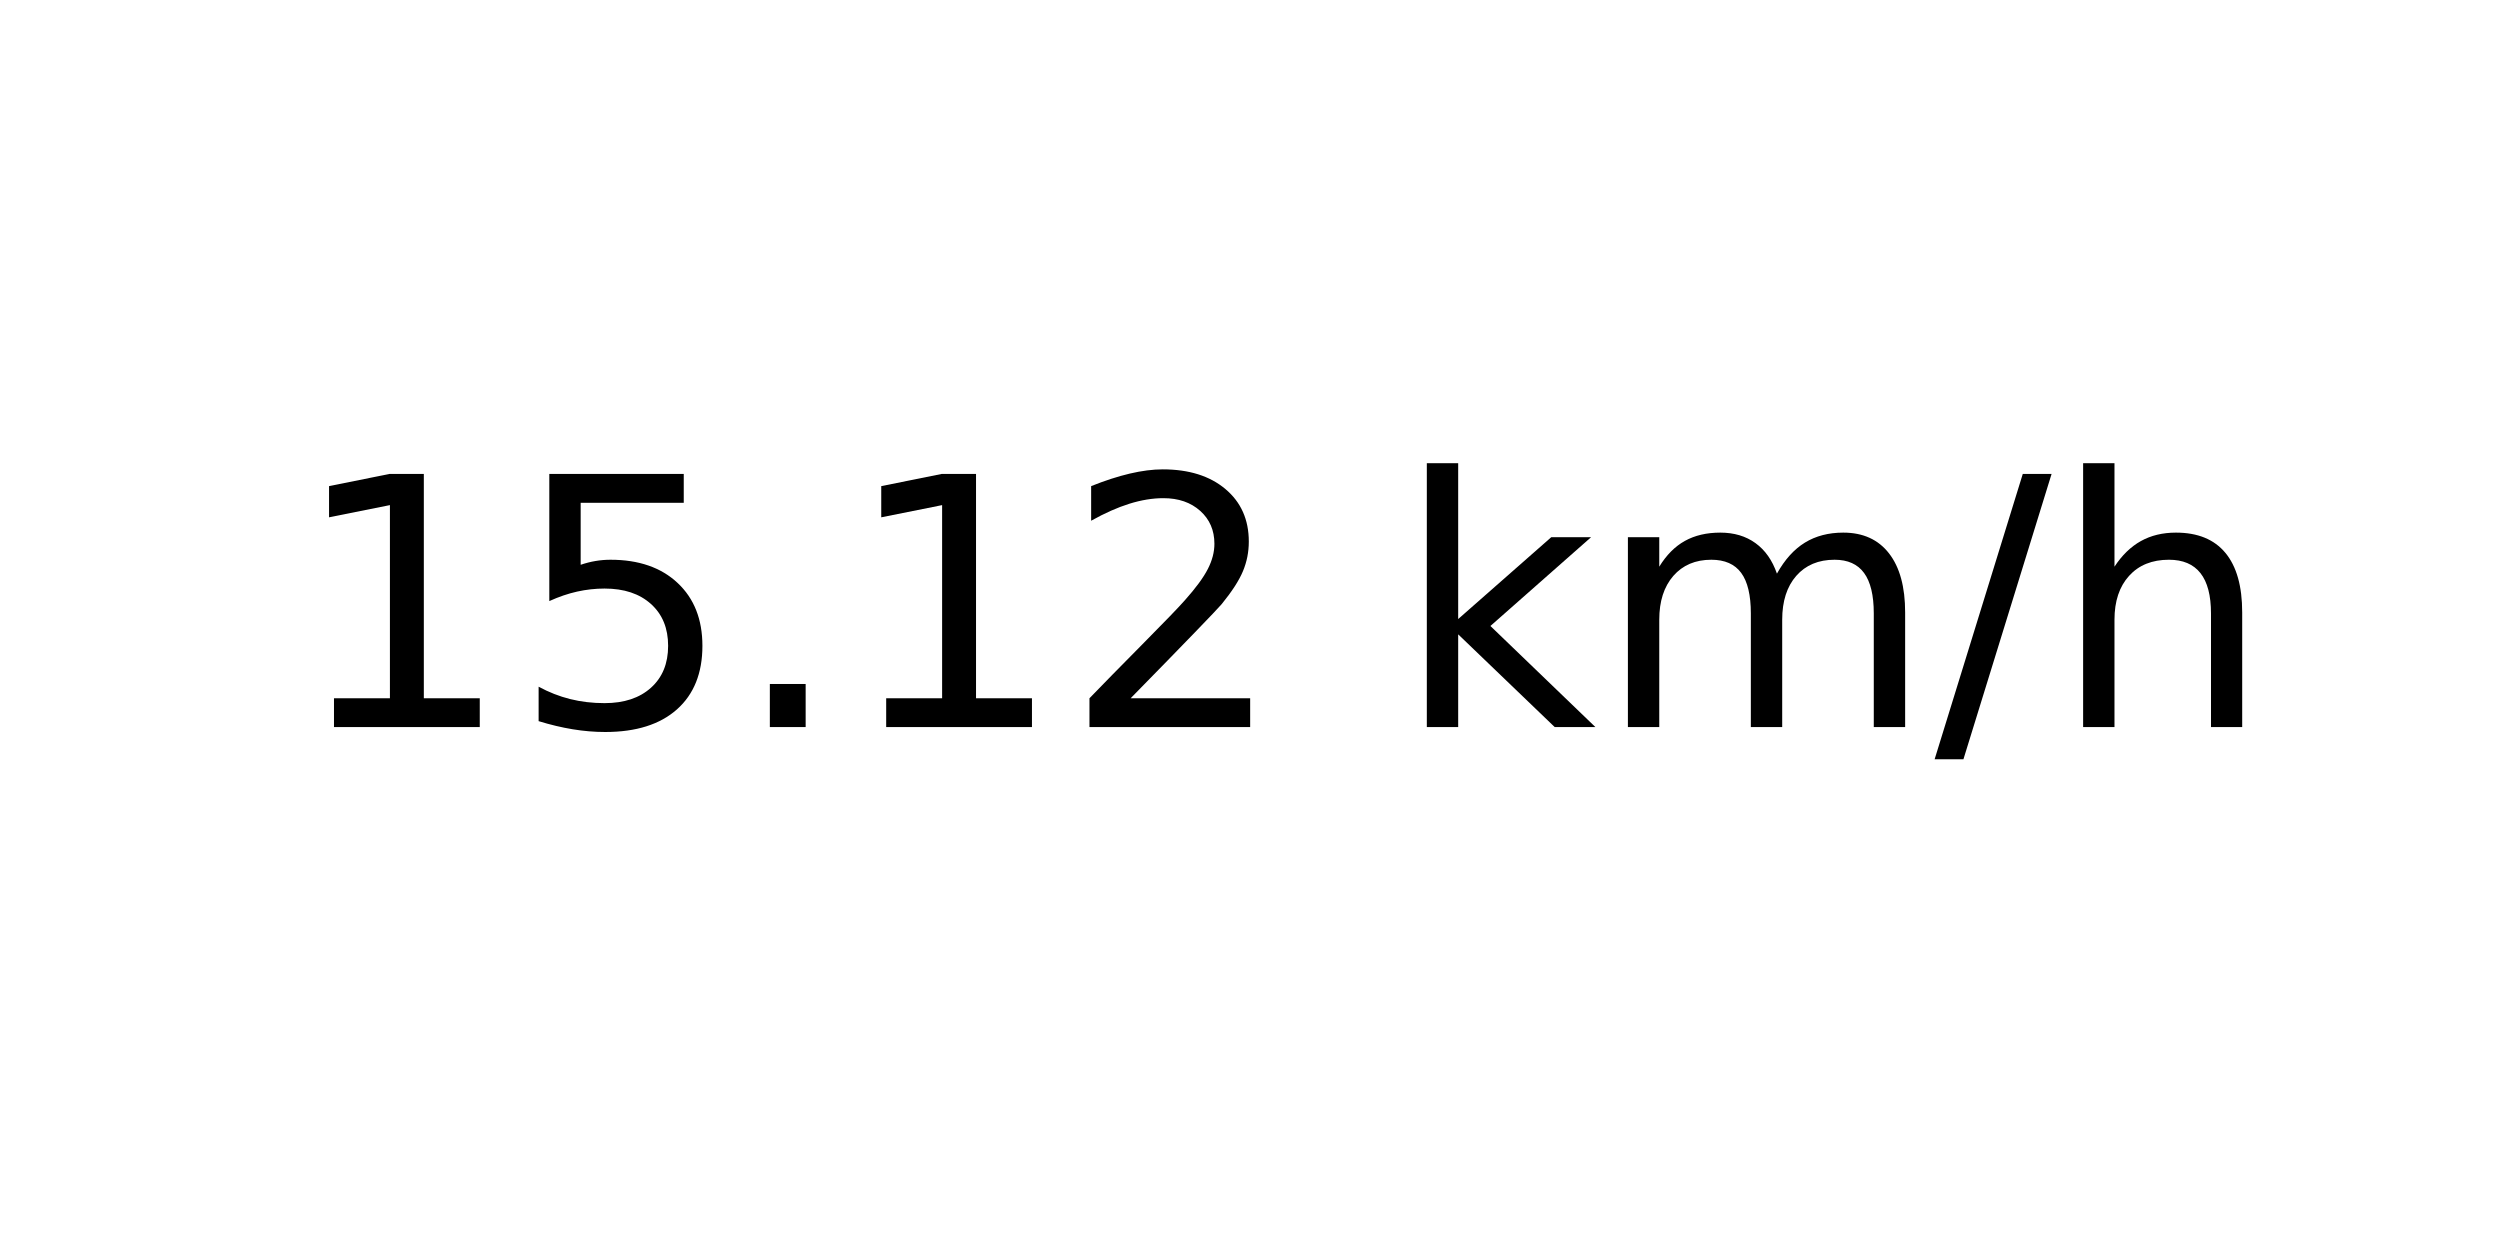
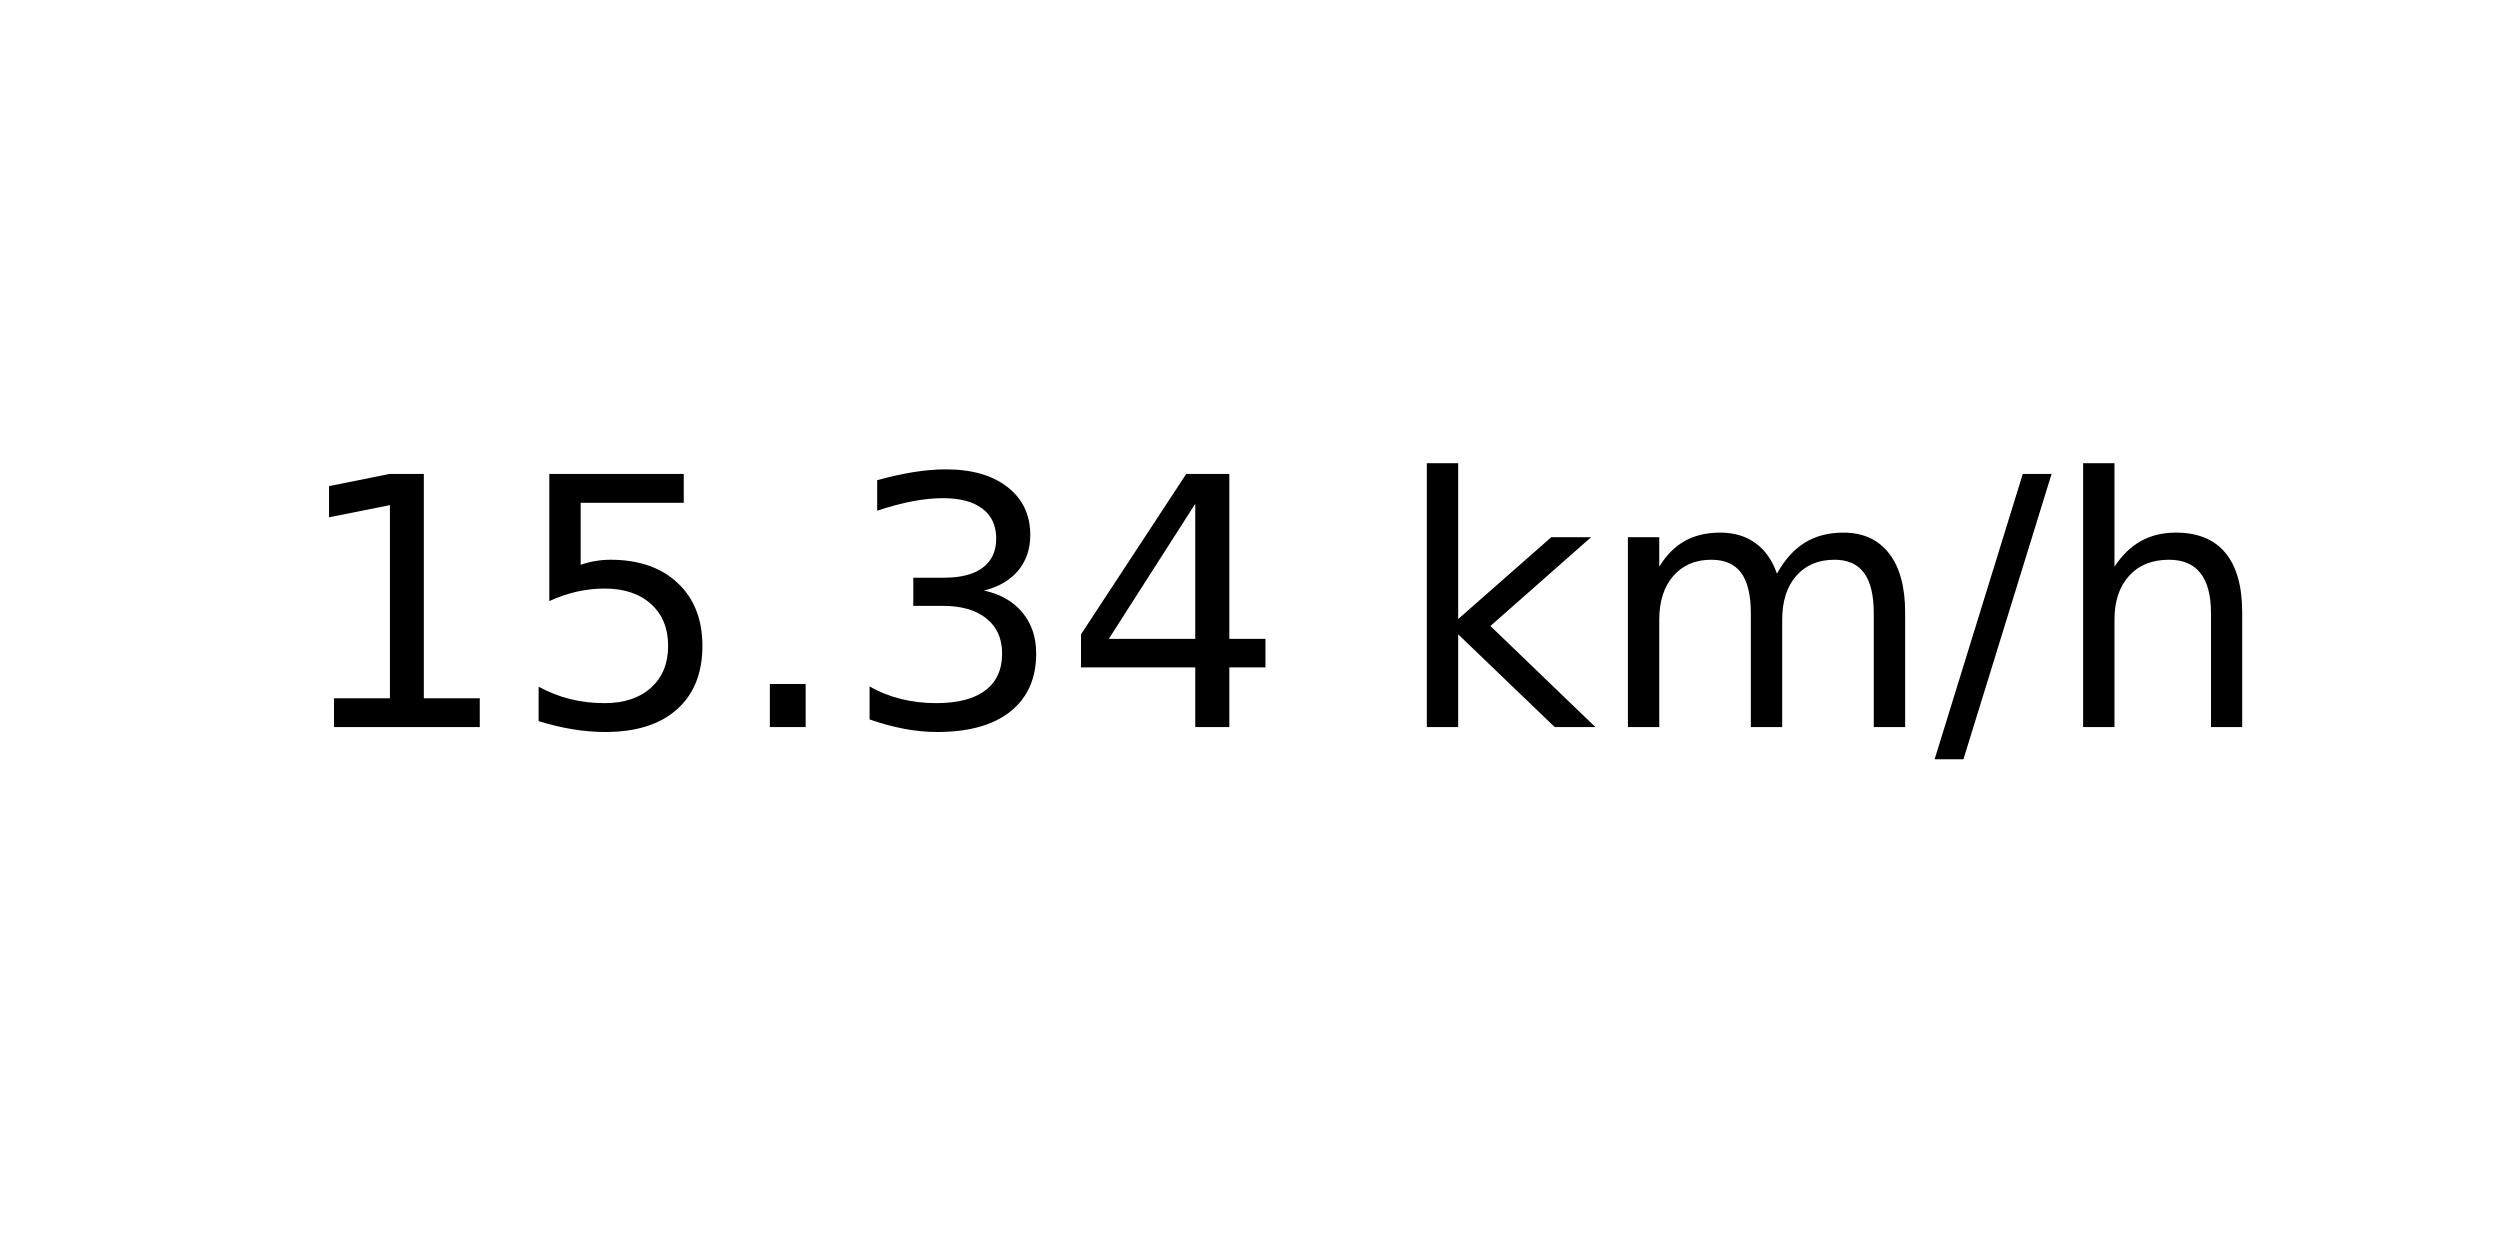
<svg xmlns="http://www.w3.org/2000/svg" xmlns:xlink="http://www.w3.org/1999/xlink" width="72pt" height="36pt" viewBox="0 0 72 36" version="1.1">
  <defs>
    <style type="text/css">*{stroke-linejoin: round; stroke-linecap: butt}</style>
  </defs>
  <g id="figure_1">
    <g id="axes_1">
      <g id="text_1">
        <g transform="translate(8.378125 20.93937) scale(0.1 -0.1)">
          <defs>
            <path id="DejaVuSans-31" d="M 794 531  L 1825 531  L 1825 4091  L 703 3866  L 703 4441  L 1819 4666  L 2450 4666  L 2450 531  L 3481 531  L 3481 0  L 794 0  L 794 531  z " transform="scale(0.015625)" />
            <path id="DejaVuSans-35" d="M 691 4666  L 3169 4666  L 3169 4134  L 1269 4134  L 1269 2991  Q 1406 3038 1543 3061  Q 1681 3084 1819 3084  Q 2600 3084 3056 2656  Q 3513 2228 3513 1497  Q 3513 744 3044 326  Q 2575 -91 1722 -91  Q 1428 -91 1123 -41  Q 819 9 494 109  L 494 744  Q 775 591 1075 516  Q 1375 441 1709 441  Q 2250 441 2565 725  Q 2881 1009 2881 1497  Q 2881 1984 2565 2268  Q 2250 2553 1709 2553  Q 1456 2553 1204 2497  Q 953 2441 691 2322  L 691 4666  z " transform="scale(0.015625)" />
            <path id="DejaVuSans-2e" d="M 684 794  L 1344 794  L 1344 0  L 684 0  L 684 794  z " transform="scale(0.015625)" />
-             <path id="DejaVuSans-32" d="M 1228 531  L 3431 531  L 3431 0  L 469 0  L 469 531  Q 828 903 1448 1529  Q 2069 2156 2228 2338  Q 2531 2678 2651 2914  Q 2772 3150 2772 3378  Q 2772 3750 2511 3984  Q 2250 4219 1831 4219  Q 1534 4219 1204 4116  Q 875 4013 500 3803  L 500 4441  Q 881 4594 1212 4672  Q 1544 4750 1819 4750  Q 2544 4750 2975 4387  Q 3406 4025 3406 3419  Q 3406 3131 3298 2873  Q 3191 2616 2906 2266  Q 2828 2175 2409 1742  Q 1991 1309 1228 531  z " transform="scale(0.015625)" />
+             <path id="DejaVuSans-33" d="M 2597 2516  Q 3050 2419 3304 2112  Q 3559 1806 3559 1356  Q 3559 666 3084 287  Q 2609 -91 1734 -91  Q 1441 -91 1130 -33  Q 819 25 488 141  L 488 750  Q 750 597 1062 519  Q 1375 441 1716 441  Q 2309 441 2620 675  Q 2931 909 2931 1356  Q 2931 1769 2642 2001  Q 2353 2234 1838 2234  L 1294 2234  L 1294 2753  L 1863 2753  Q 2328 2753 2575 2939  Q 2822 3125 2822 3475  Q 2822 3834 2567 4026  Q 2313 4219 1838 4219  Q 1578 4219 1281 4162  Q 984 4106 628 3988  L 628 4550  Q 988 4650 1302 4700  Q 1616 4750 1894 4750  Q 2613 4750 3031 4423  Q 3450 4097 3450 3541  Q 3450 3153 3228 2886  Q 3006 2619 2597 2516  z " transform="scale(0.015625)" />
+             <path id="DejaVuSans-34" d="M 2419 4116  L 825 1625  L 2419 1625  L 2419 4116  z M 2253 4666  L 3047 4666  L 3047 1625  L 3713 1625  L 3713 1100  L 3047 1100  L 3047 0  L 2419 0  L 2419 1100  L 313 1100  L 313 1709  L 2253 4666  z " transform="scale(0.015625)" />
            <path id="DejaVuSans-20" transform="scale(0.015625)" />
            <path id="DejaVuSans-6b" d="M 581 4863  L 1159 4863  L 1159 1991  L 2875 3500  L 3609 3500  L 1753 1863  L 3688 0  L 2938 0  L 1159 1709  L 1159 0  L 581 0  L 581 4863  z " transform="scale(0.015625)" />
            <path id="DejaVuSans-6d" d="M 3328 2828  Q 3544 3216 3844 3400  Q 4144 3584 4550 3584  Q 5097 3584 5394 3201  Q 5691 2819 5691 2113  L 5691 0  L 5113 0  L 5113 2094  Q 5113 2597 4934 2840  Q 4756 3084 4391 3084  Q 3944 3084 3684 2787  Q 3425 2491 3425 1978  L 3425 0  L 2847 0  L 2847 2094  Q 2847 2600 2669 2842  Q 2491 3084 2119 3084  Q 1678 3084 1418 2786  Q 1159 2488 1159 1978  L 1159 0  L 581 0  L 581 3500  L 1159 3500  L 1159 2956  Q 1356 3278 1631 3431  Q 1906 3584 2284 3584  Q 2666 3584 2933 3390  Q 3200 3197 3328 2828  z " transform="scale(0.015625)" />
            <path id="DejaVuSans-2f" d="M 1625 4666  L 2156 4666  L 531 -594  L 0 -594  L 1625 4666  z " transform="scale(0.015625)" />
            <path id="DejaVuSans-68" d="M 3513 2113  L 3513 0  L 2938 0  L 2938 2094  Q 2938 2591 2744 2837  Q 2550 3084 2163 3084  Q 1697 3084 1428 2787  Q 1159 2491 1159 1978  L 1159 0  L 581 0  L 581 4863  L 1159 4863  L 1159 2956  Q 1366 3272 1645 3428  Q 1925 3584 2291 3584  Q 2894 3584 3203 3211  Q 3513 2838 3513 2113  z " transform="scale(0.015625)" />
          </defs>
          <use xlink:href="#DejaVuSans-31" />
          <use xlink:href="#DejaVuSans-35" x="63.623" />
          <use xlink:href="#DejaVuSans-2e" x="127.246" />
-           <use xlink:href="#DejaVuSans-31" x="159.033" />
-           <use xlink:href="#DejaVuSans-32" x="222.656" />
+           <use xlink:href="#DejaVuSans-33" x="159.033" />
+           <use xlink:href="#DejaVuSans-34" x="222.656" />
          <use xlink:href="#DejaVuSans-20" x="286.279" />
          <use xlink:href="#DejaVuSans-6b" x="318.066" />
          <use xlink:href="#DejaVuSans-6d" x="375.977" />
          <use xlink:href="#DejaVuSans-2f" x="473.389" />
          <use xlink:href="#DejaVuSans-68" x="507.08" />
        </g>
      </g>
    </g>
  </g>
</svg>
